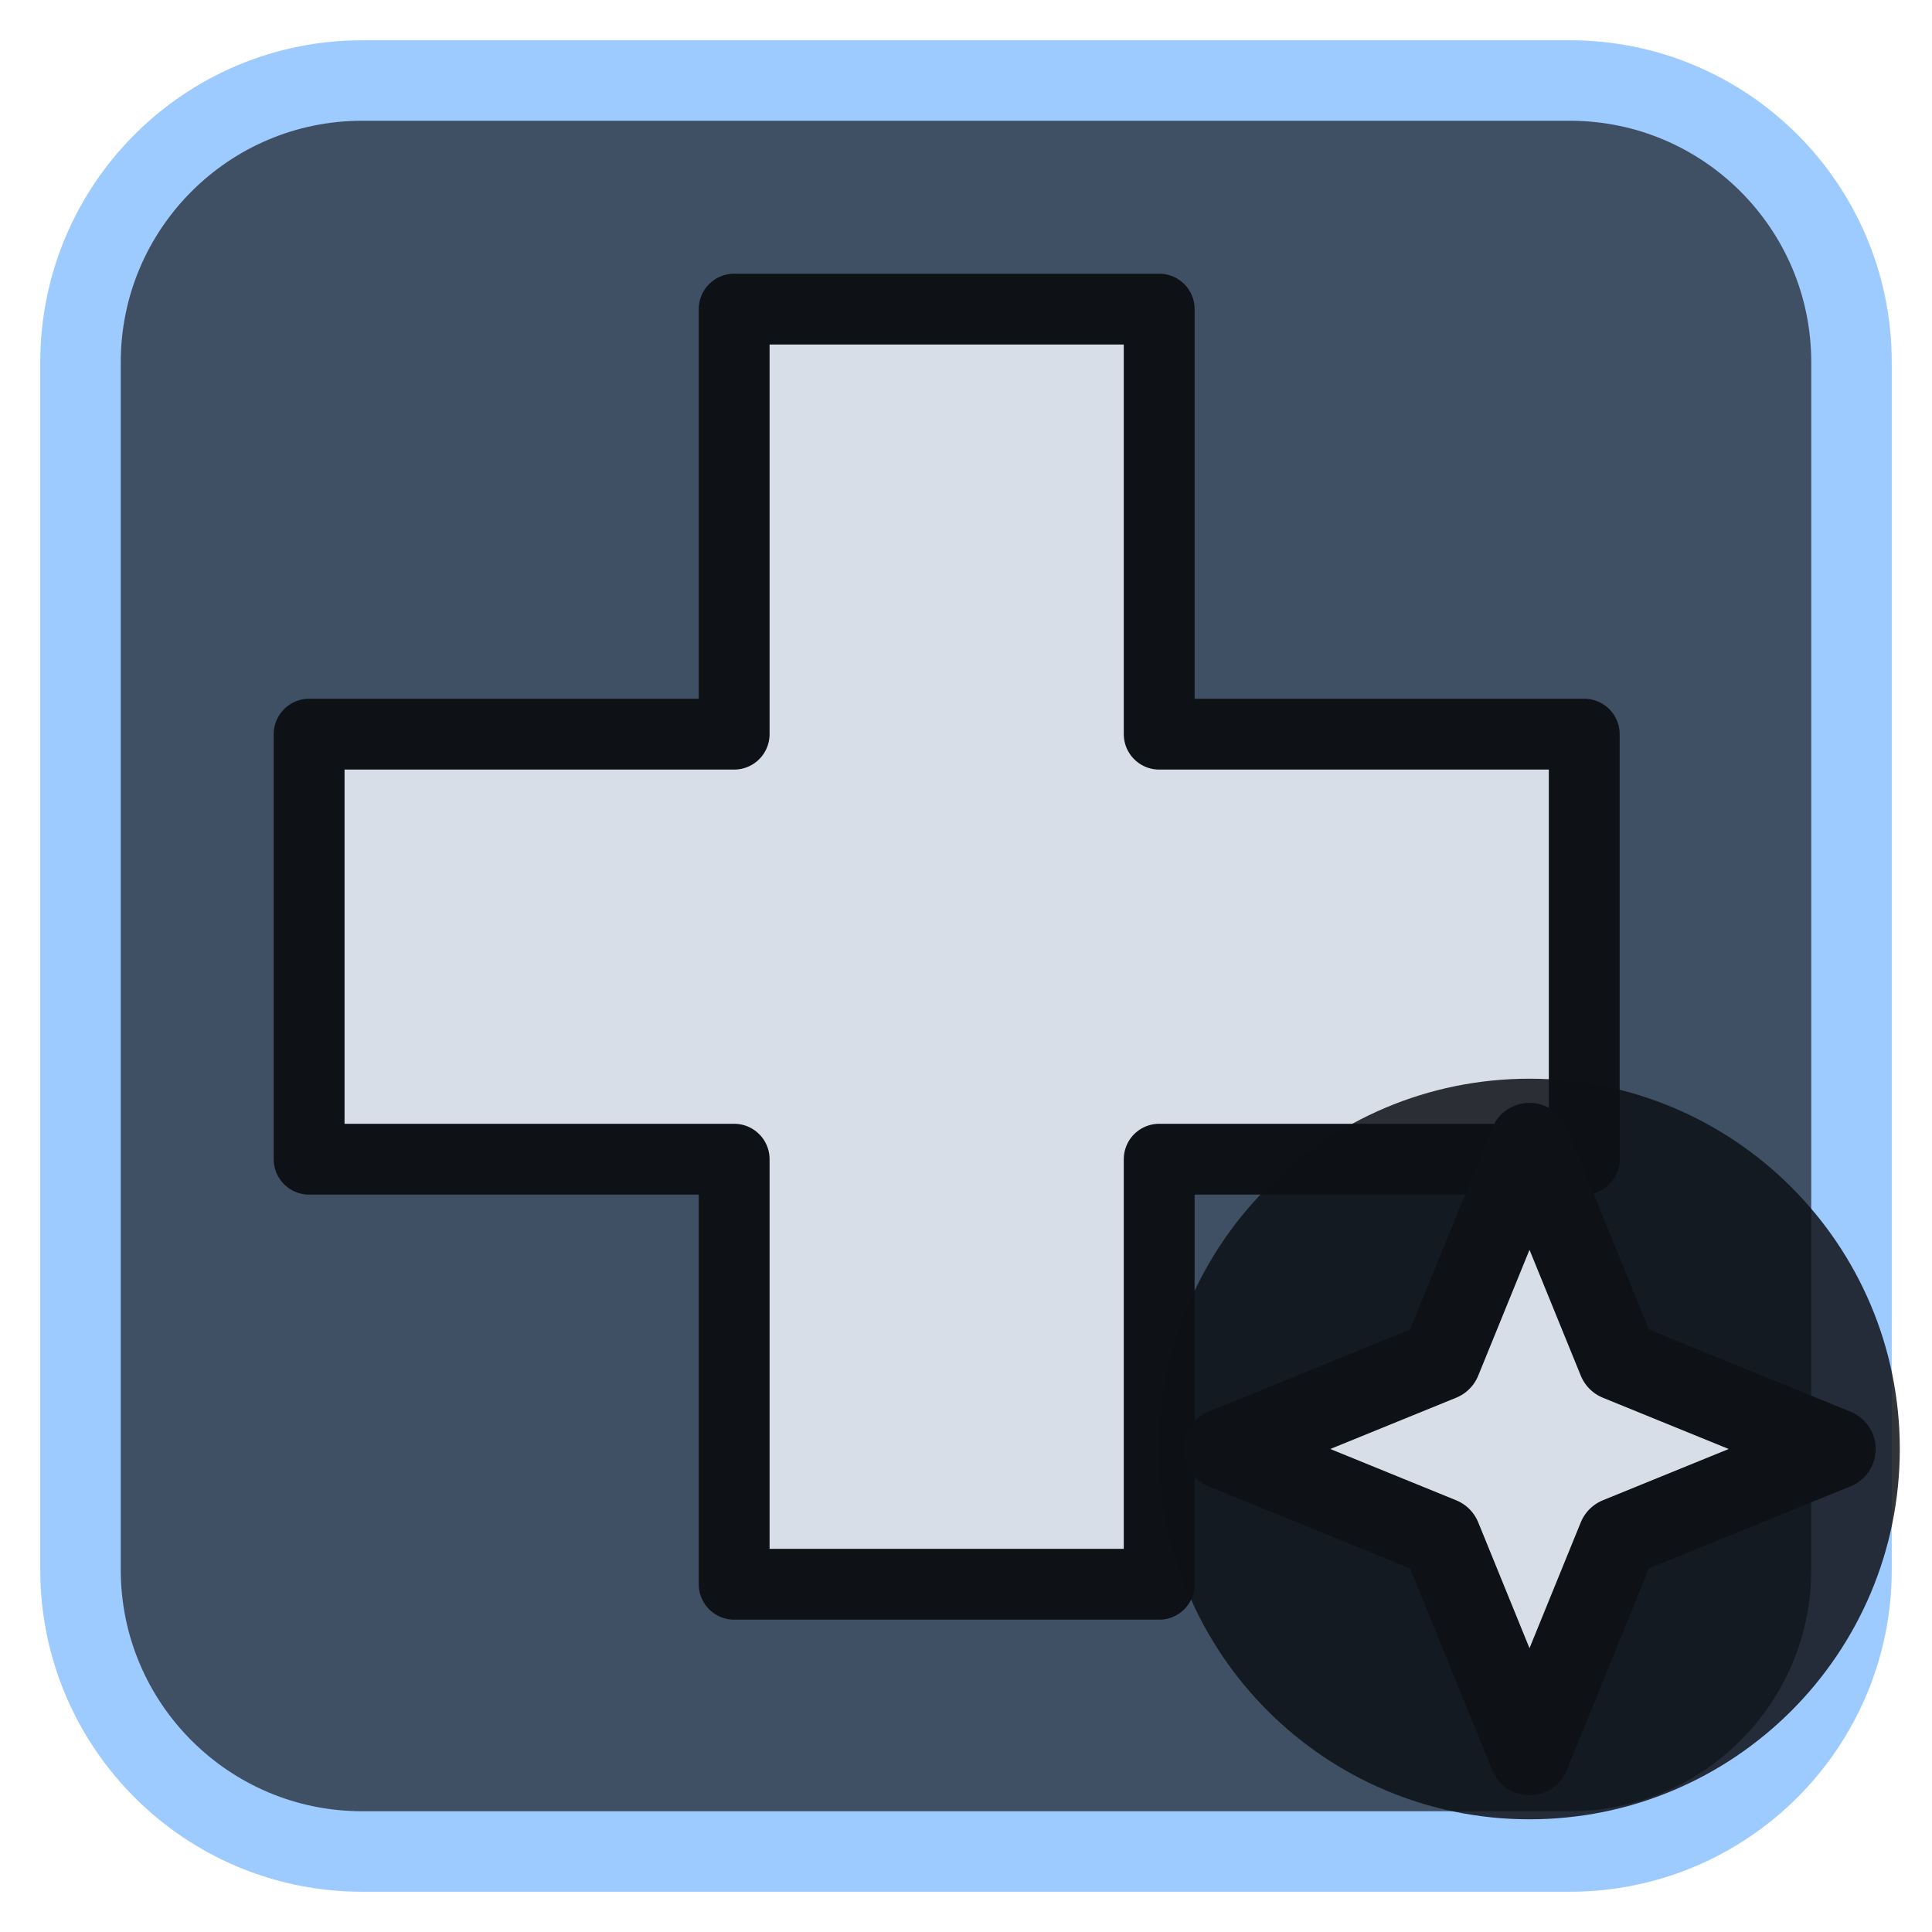
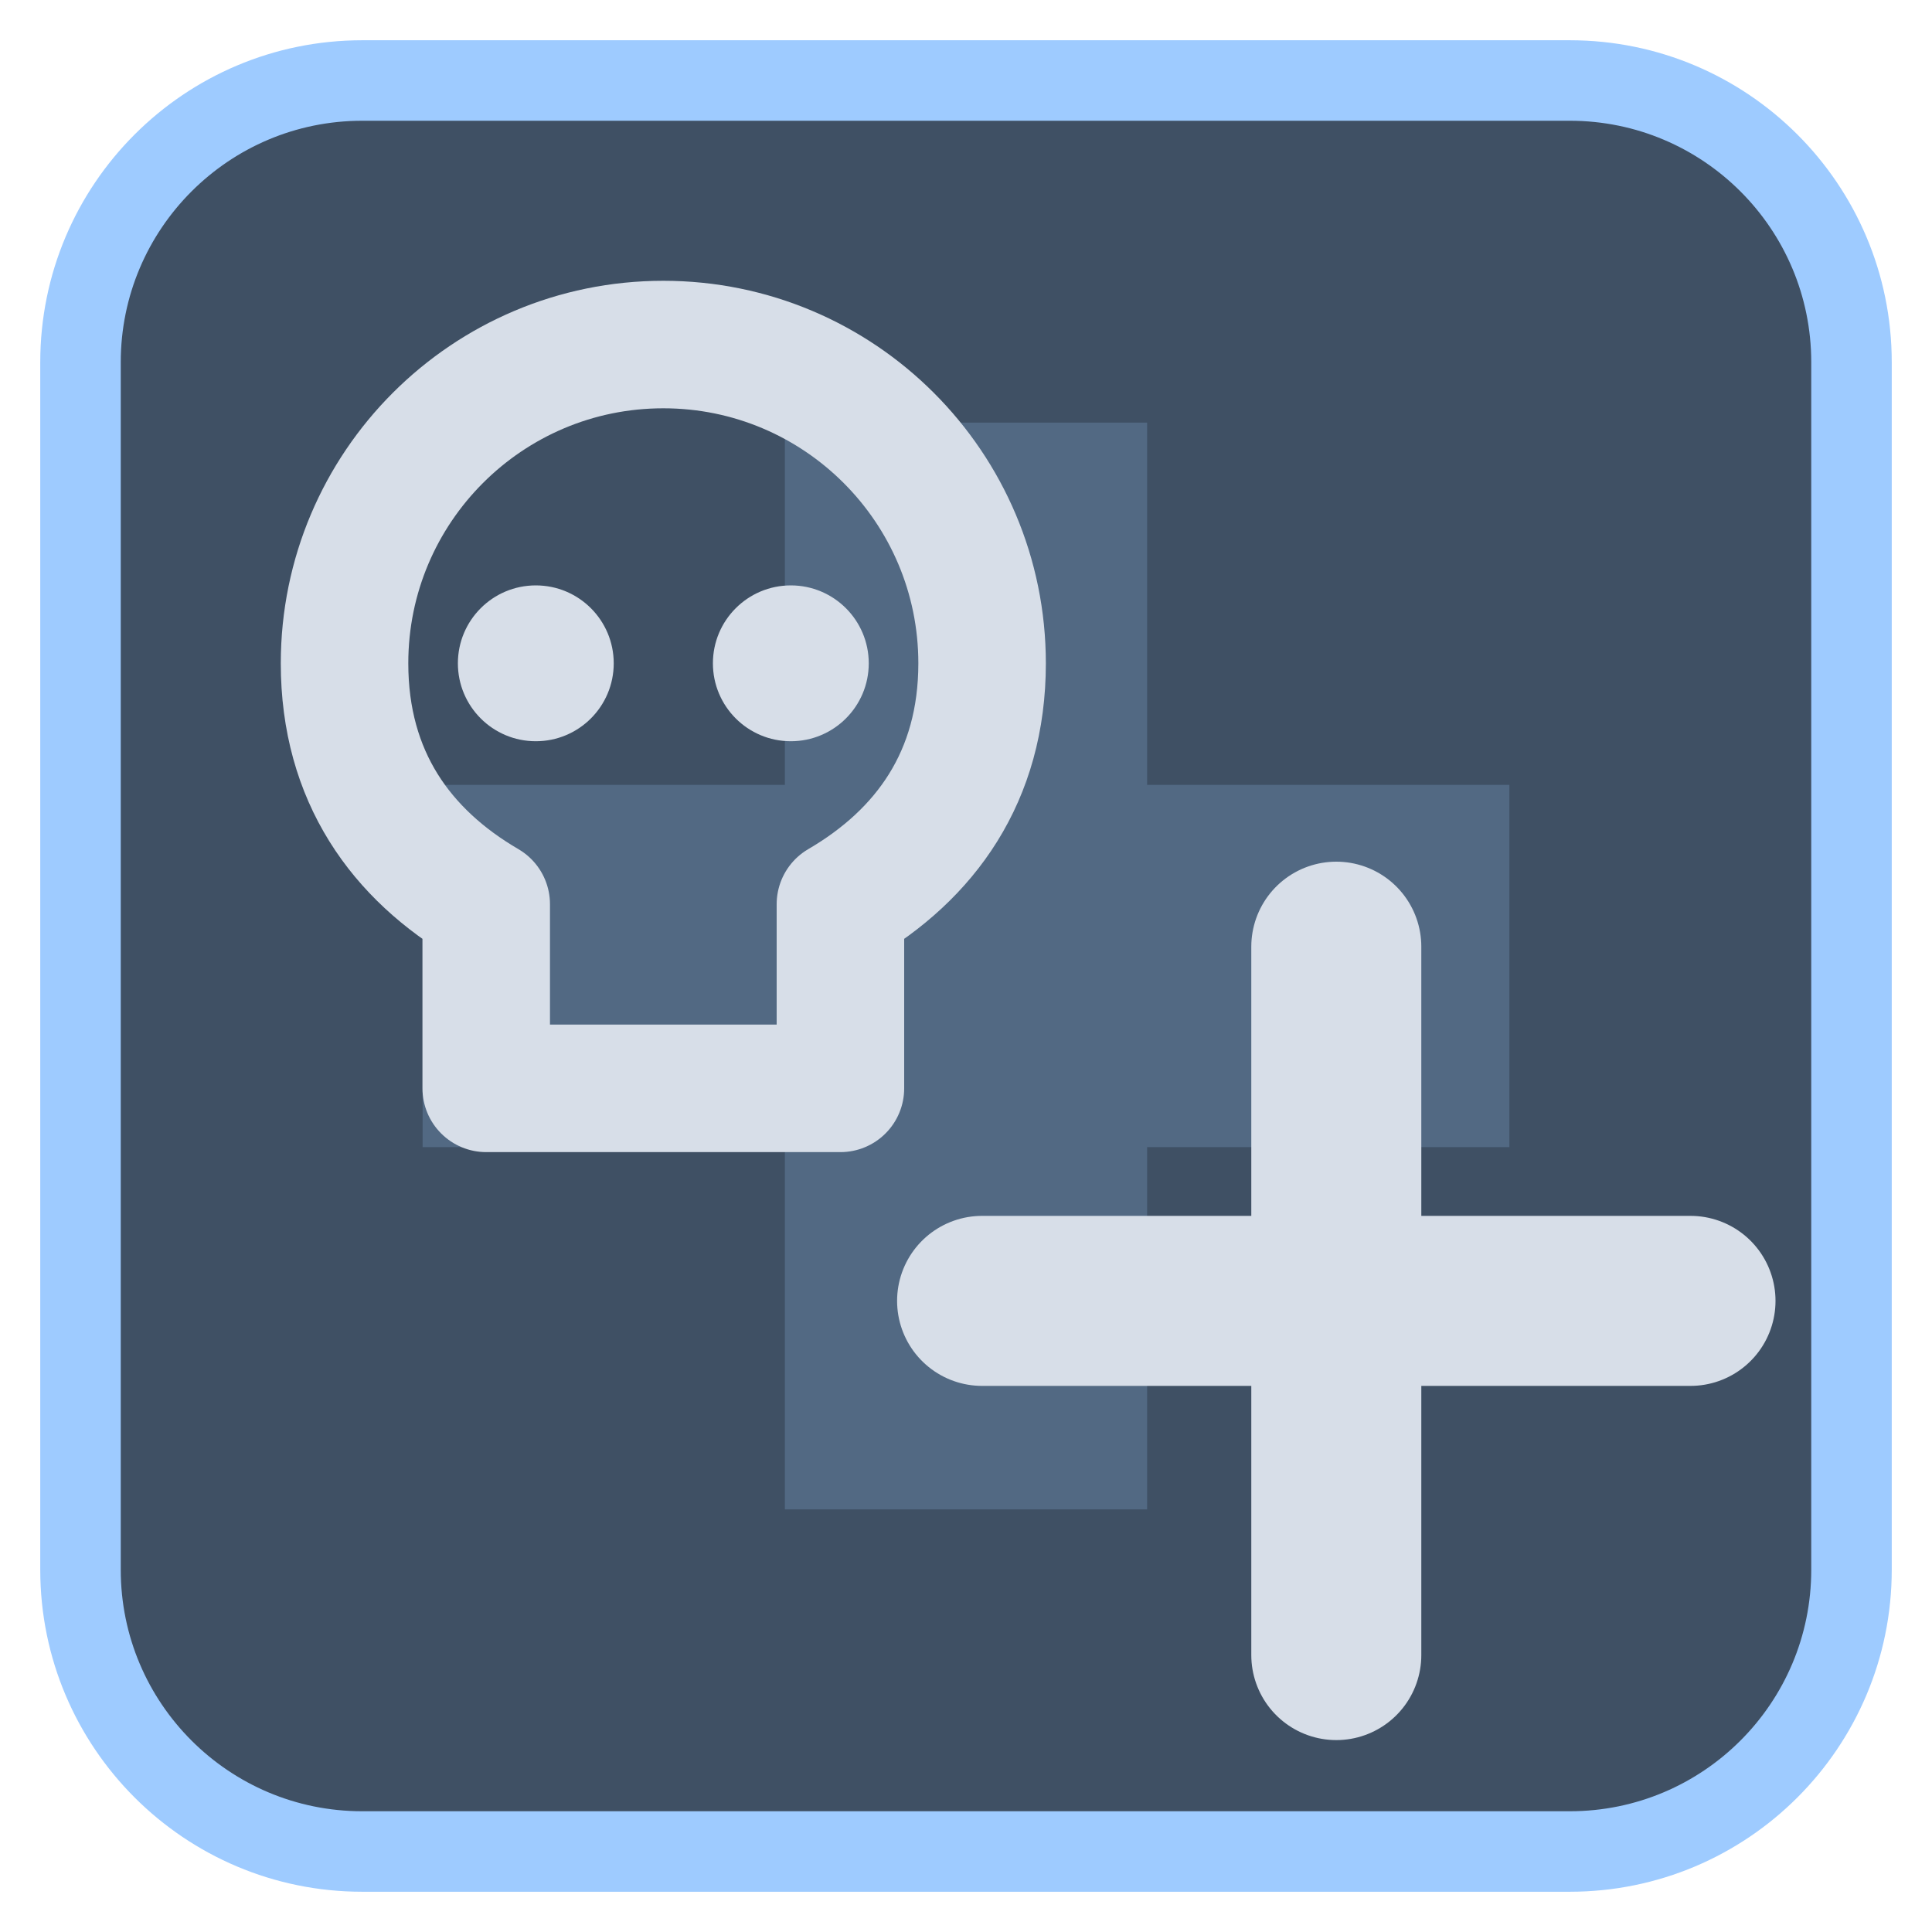
<svg xmlns="http://www.w3.org/2000/svg" viewBox="0 0 24 24" width="24" height="24">
  <rect x="1" y="1" width="22" height="22" rx="3.5" fill="#3f5064" stroke="#9ecbff" stroke-width="1" />
  <g opacity="0.2" transform="translate(3,3) scale(0.75)">
    <path d="M9 3h6v6h6v6h-6v6H9v-6H3V9h6z" fill="#9ecbff" />
  </g>
  <g transform="translate(1.2,1.2) scale(0.88)">
-     <path d="M9 3h6v6h6v6h-6v6H9v-6H3V9h6z" fill="#d7dee8" stroke="#0e1116" stroke-width="1" stroke-linejoin="round" />
+     <path d="M8 3.5a4.5 4.5 0 0 0-4.5 4.5c0 1.6.8 2.7 2 3.4V14H10.5V11.4c1.2-.7 2-1.8 2-3.4A4.5 4.5 0 0 0 8 3.5z" fill="none" stroke="#d7dee8" stroke-width="1.8" stroke-linecap="round" stroke-linejoin="round" />
+     <circle cx="6.2" cy="8" r="1.1" fill="#d7dee8" />
+     <circle cx="9.8" cy="8" r="1.1" fill="#d7dee8" />
+     <path d="M17.5 12v10M12.5 17h10" fill="none" stroke="#d7dee8" stroke-width="2.4" stroke-linecap="round" stroke-linejoin="round" />
  </g>
-   <circle cx="19" cy="18" r="4.6" fill="#0e1116" fill-opacity="0.85" />
-   <path d="M19 14.2L20.1 16.9L22.8 18L20.1 19.1L19 21.8L17.9 19.1L15.2 18L17.9 16.9Z" fill="#d7dee8" stroke="#0e1116" stroke-width="1" stroke-linejoin="round" />
</svg>
